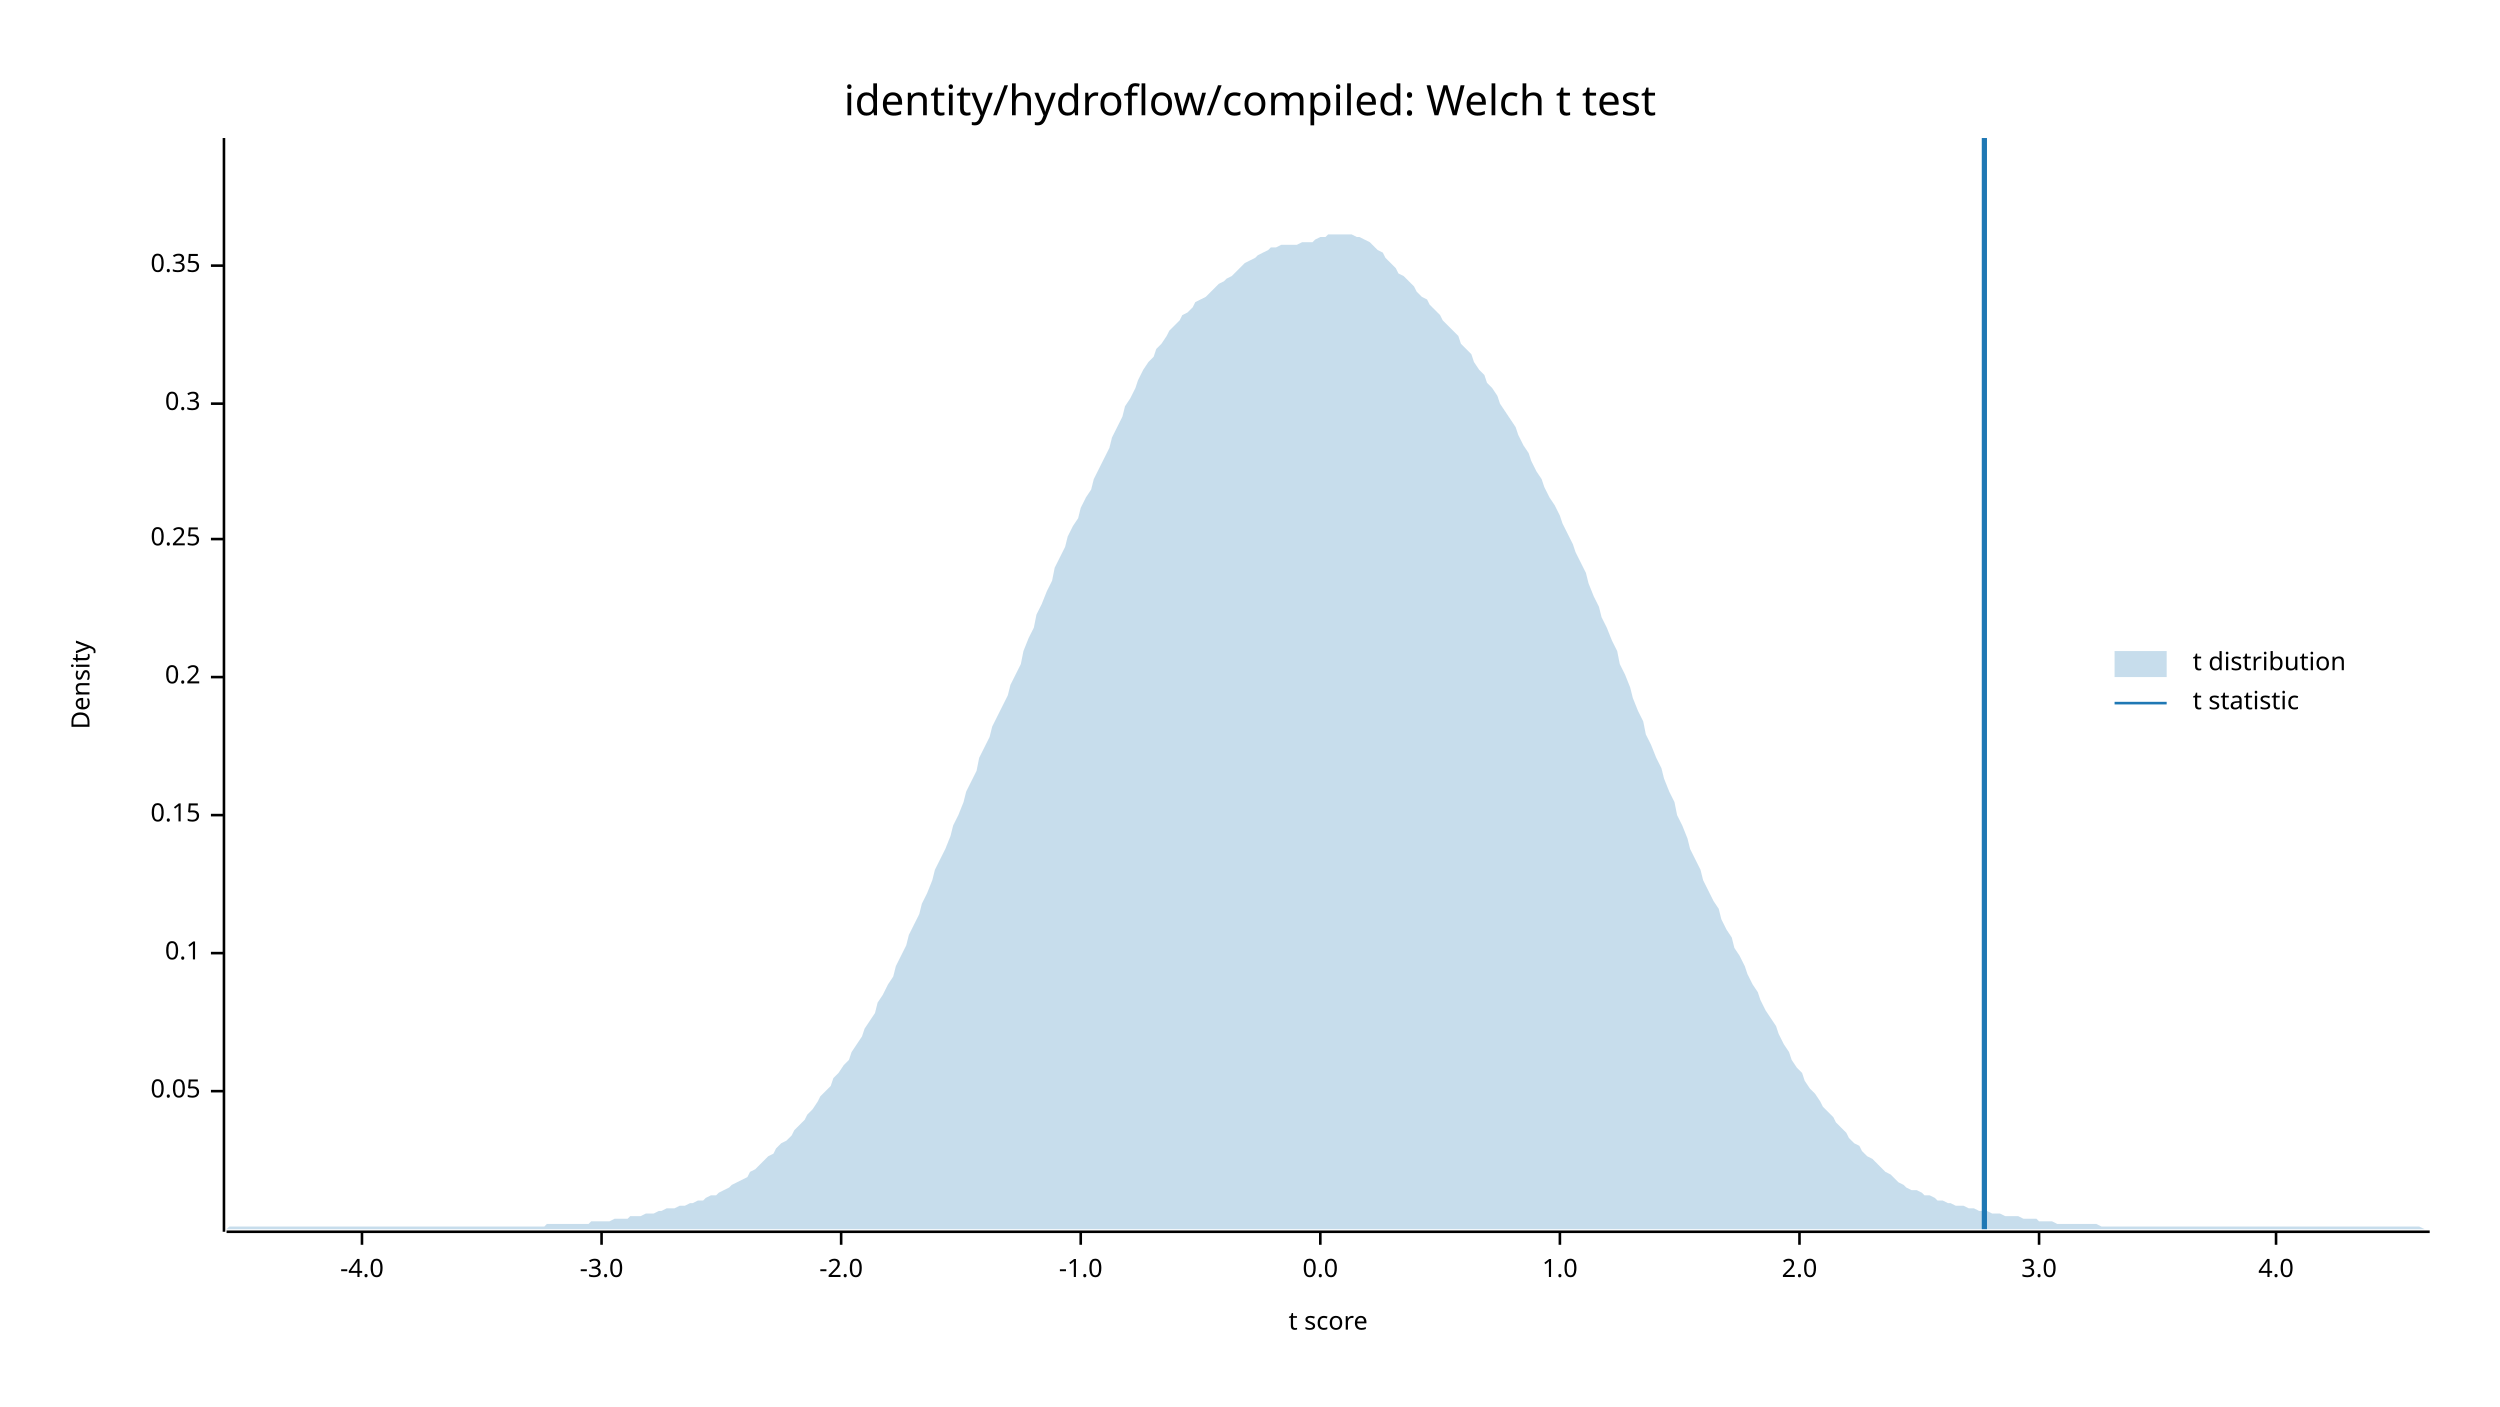
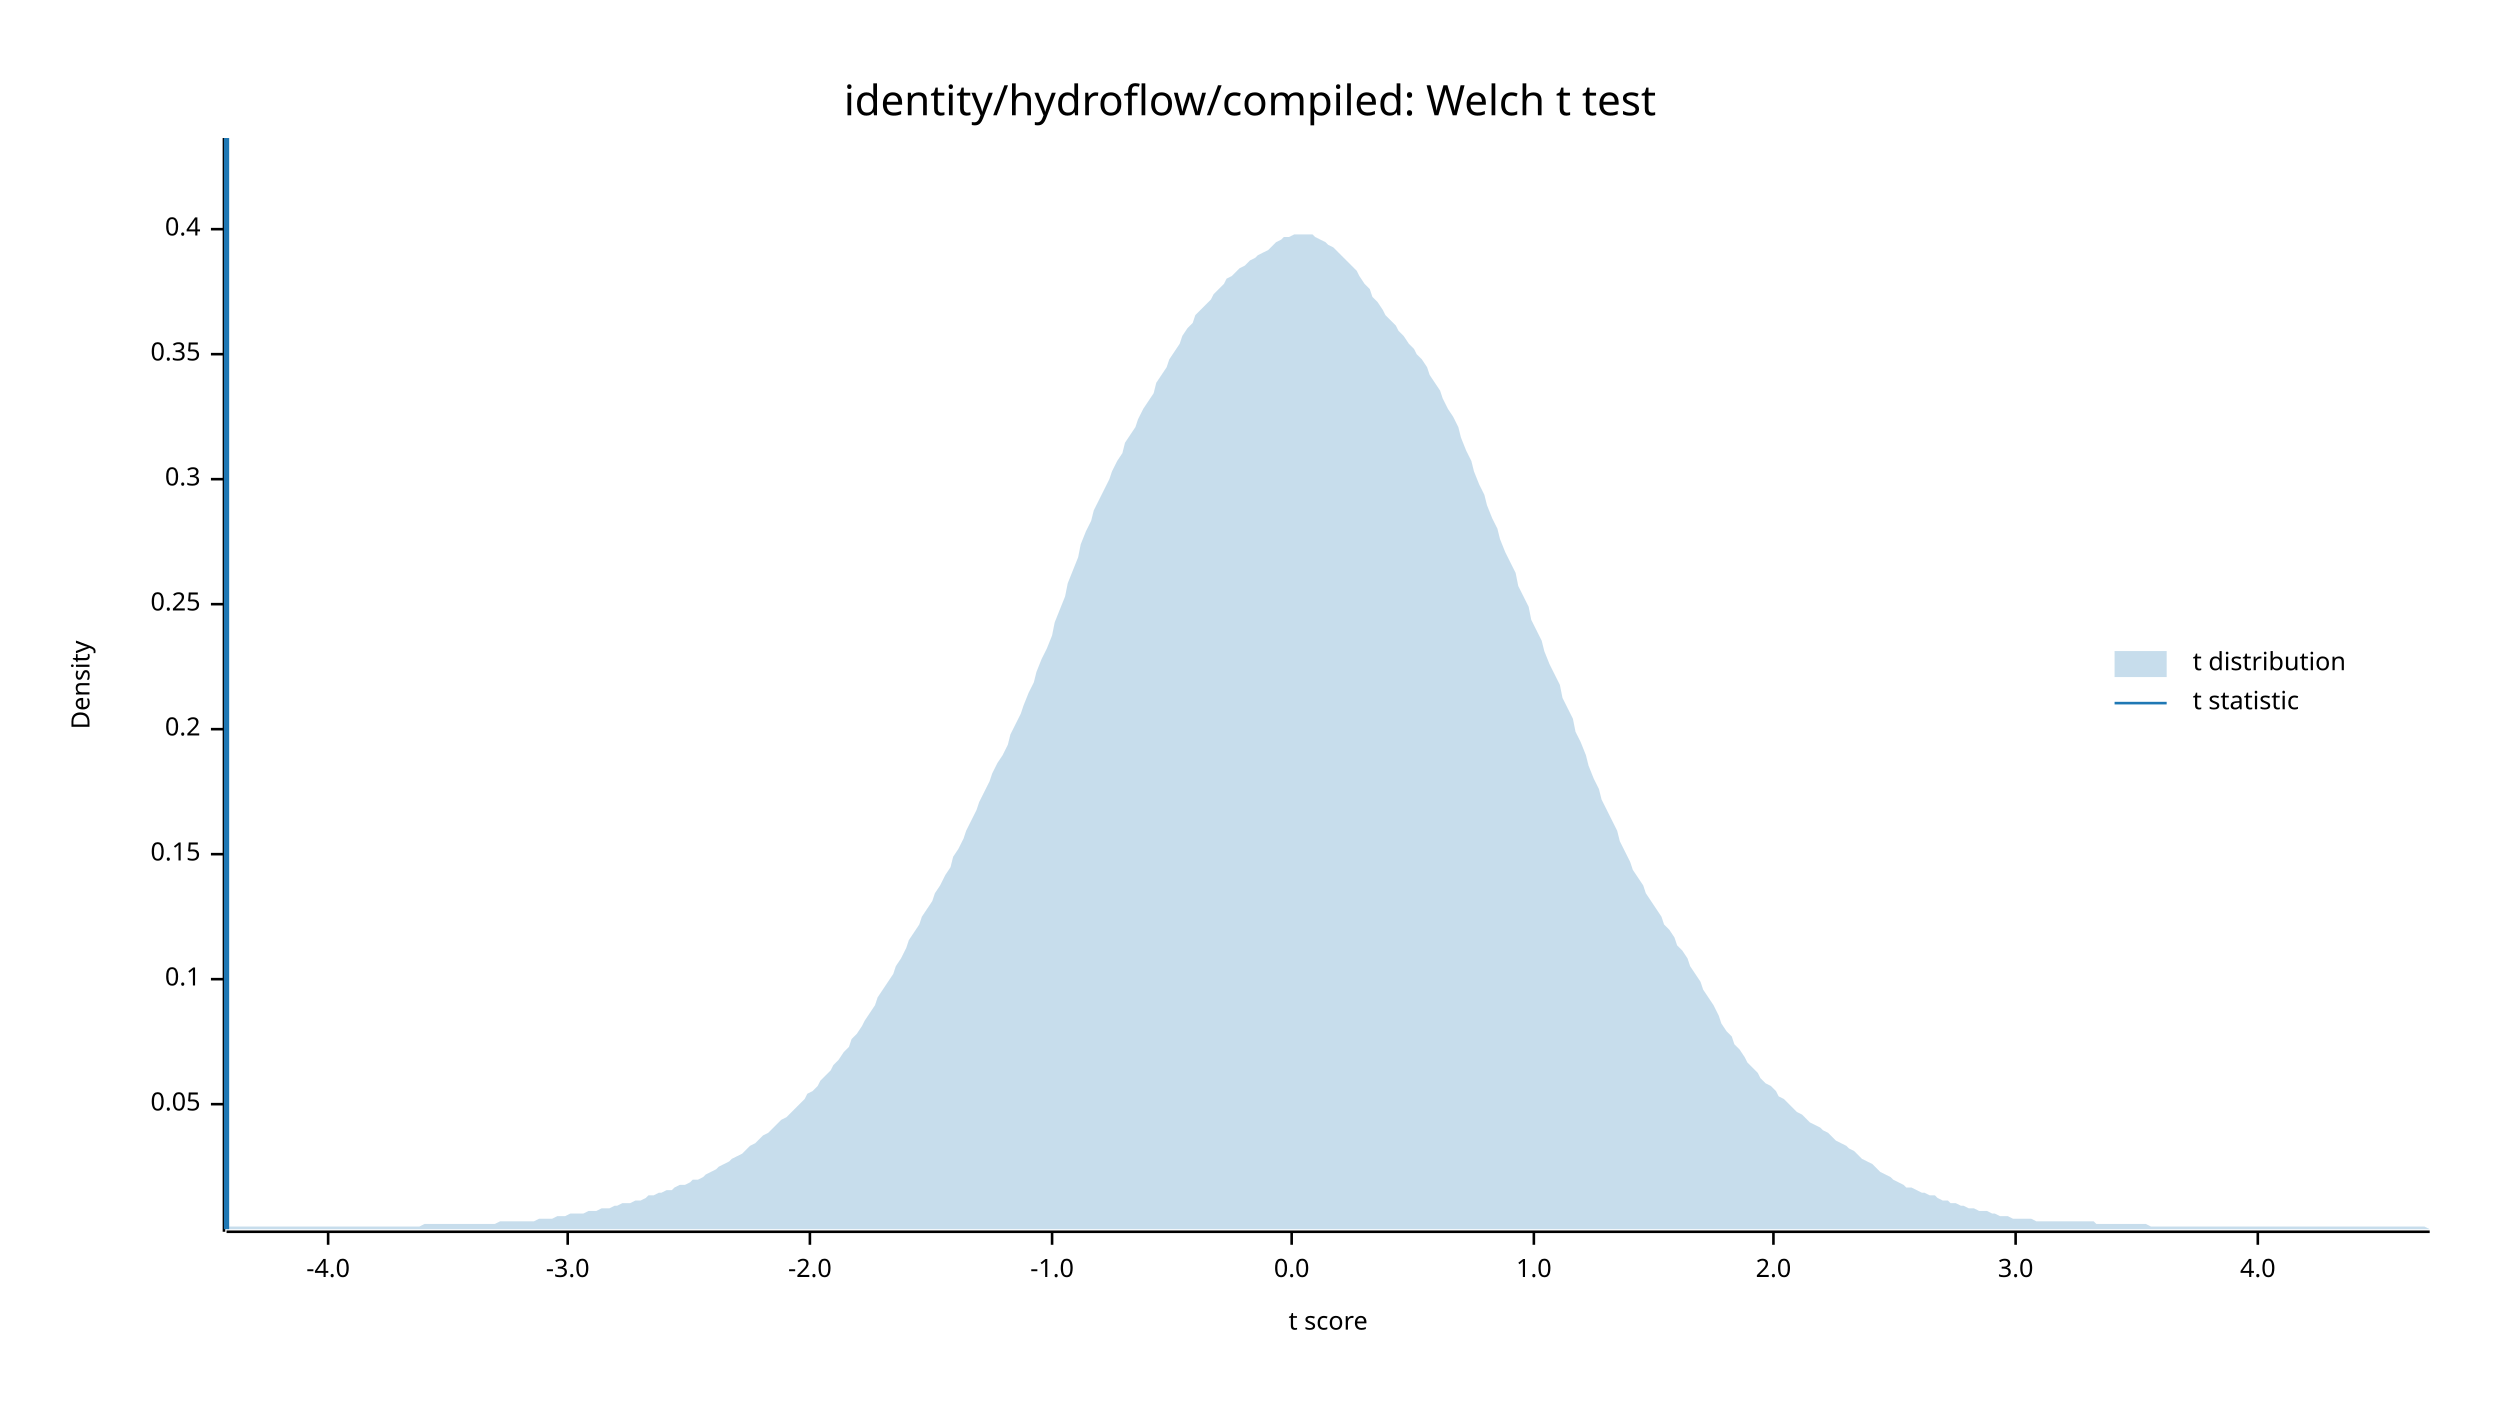
<svg xmlns="http://www.w3.org/2000/svg" width="960" height="540" viewBox="0 0 960 540">
  <text x="480" y="32" dy="0.76em" text-anchor="middle" font-family="sans-serif" font-size="16.129" opacity="1" fill="#000000">
identity/hydroflow/compiled: Welch t test
</text>
  <text x="27" y="263" dy="0.76em" text-anchor="middle" font-family="sans-serif" font-size="9.677" opacity="1" fill="#000000" transform="rotate(270, 27, 263)">
Density
</text>
  <text x="510" y="513" dy="-0.5ex" text-anchor="middle" font-family="sans-serif" font-size="9.677" opacity="1" fill="#000000">
t score
</text>
  <polyline fill="none" opacity="1" stroke="#000000" stroke-width="1" points="86,53 86,473 " />
-   <text x="77" y="419" dy="0.5ex" text-anchor="end" font-family="sans-serif" font-size="9.677" opacity="1" fill="#000000">
+   <text x="77" y="424" dy="0.5ex" text-anchor="end" font-family="sans-serif" font-size="9.677" opacity="1" fill="#000000">
0.05
</text>
-   <polyline fill="none" opacity="1" stroke="#000000" stroke-width="1" points="81,419 86,419 " />
-   <text x="77" y="366" dy="0.5ex" text-anchor="end" font-family="sans-serif" font-size="9.677" opacity="1" fill="#000000">
+   <polyline fill="none" opacity="1" stroke="#000000" stroke-width="1" points="81,424 86,424 " />
+   <text x="77" y="376" dy="0.5ex" text-anchor="end" font-family="sans-serif" font-size="9.677" opacity="1" fill="#000000">
0.1
</text>
-   <polyline fill="none" opacity="1" stroke="#000000" stroke-width="1" points="81,366 86,366 " />
-   <text x="77" y="313" dy="0.5ex" text-anchor="end" font-family="sans-serif" font-size="9.677" opacity="1" fill="#000000">
+   <polyline fill="none" opacity="1" stroke="#000000" stroke-width="1" points="81,376 86,376 " />
+   <text x="77" y="328" dy="0.5ex" text-anchor="end" font-family="sans-serif" font-size="9.677" opacity="1" fill="#000000">
0.15
</text>
-   <polyline fill="none" opacity="1" stroke="#000000" stroke-width="1" points="81,313 86,313 " />
-   <text x="77" y="260" dy="0.5ex" text-anchor="end" font-family="sans-serif" font-size="9.677" opacity="1" fill="#000000">
+   <polyline fill="none" opacity="1" stroke="#000000" stroke-width="1" points="81,328 86,328 " />
+   <text x="77" y="280" dy="0.5ex" text-anchor="end" font-family="sans-serif" font-size="9.677" opacity="1" fill="#000000">
0.2
</text>
-   <polyline fill="none" opacity="1" stroke="#000000" stroke-width="1" points="81,260 86,260 " />
-   <text x="77" y="207" dy="0.5ex" text-anchor="end" font-family="sans-serif" font-size="9.677" opacity="1" fill="#000000">
+   <polyline fill="none" opacity="1" stroke="#000000" stroke-width="1" points="81,280 86,280 " />
+   <text x="77" y="232" dy="0.5ex" text-anchor="end" font-family="sans-serif" font-size="9.677" opacity="1" fill="#000000">
0.25
</text>
-   <polyline fill="none" opacity="1" stroke="#000000" stroke-width="1" points="81,207 86,207 " />
-   <text x="77" y="155" dy="0.5ex" text-anchor="end" font-family="sans-serif" font-size="9.677" opacity="1" fill="#000000">
+   <polyline fill="none" opacity="1" stroke="#000000" stroke-width="1" points="81,232 86,232 " />
+   <text x="77" y="184" dy="0.5ex" text-anchor="end" font-family="sans-serif" font-size="9.677" opacity="1" fill="#000000">
0.3
</text>
-   <polyline fill="none" opacity="1" stroke="#000000" stroke-width="1" points="81,155 86,155 " />
-   <text x="77" y="102" dy="0.5ex" text-anchor="end" font-family="sans-serif" font-size="9.677" opacity="1" fill="#000000">
+   <polyline fill="none" opacity="1" stroke="#000000" stroke-width="1" points="81,184 86,184 " />
+   <text x="77" y="136" dy="0.5ex" text-anchor="end" font-family="sans-serif" font-size="9.677" opacity="1" fill="#000000">
0.35
</text>
-   <polyline fill="none" opacity="1" stroke="#000000" stroke-width="1" points="81,102 86,102 " />
+   <polyline fill="none" opacity="1" stroke="#000000" stroke-width="1" points="81,136 86,136 " />
+   <text x="77" y="88" dy="0.5ex" text-anchor="end" font-family="sans-serif" font-size="9.677" opacity="1" fill="#000000">
+ 0.4
+ </text>
+   <polyline fill="none" opacity="1" stroke="#000000" stroke-width="1" points="81,88 86,88 " />
  <polyline fill="none" opacity="1" stroke="#000000" stroke-width="1" points="87,473 933,473 " />
-   <text x="139" y="483" dy="0.76em" text-anchor="middle" font-family="sans-serif" font-size="9.677" opacity="1" fill="#000000">
+   <text x="126" y="483" dy="0.76em" text-anchor="middle" font-family="sans-serif" font-size="9.677" opacity="1" fill="#000000">
-4.0
</text>
-   <polyline fill="none" opacity="1" stroke="#000000" stroke-width="1" points="139,473 139,478 " />
-   <text x="231" y="483" dy="0.76em" text-anchor="middle" font-family="sans-serif" font-size="9.677" opacity="1" fill="#000000">
+   <polyline fill="none" opacity="1" stroke="#000000" stroke-width="1" points="126,473 126,478 " />
+   <text x="218" y="483" dy="0.76em" text-anchor="middle" font-family="sans-serif" font-size="9.677" opacity="1" fill="#000000">
-3.0
</text>
-   <polyline fill="none" opacity="1" stroke="#000000" stroke-width="1" points="231,473 231,478 " />
-   <text x="323" y="483" dy="0.76em" text-anchor="middle" font-family="sans-serif" font-size="9.677" opacity="1" fill="#000000">
+   <polyline fill="none" opacity="1" stroke="#000000" stroke-width="1" points="218,473 218,478 " />
+   <text x="311" y="483" dy="0.76em" text-anchor="middle" font-family="sans-serif" font-size="9.677" opacity="1" fill="#000000">
-2.0
</text>
-   <polyline fill="none" opacity="1" stroke="#000000" stroke-width="1" points="323,473 323,478 " />
-   <text x="415" y="483" dy="0.76em" text-anchor="middle" font-family="sans-serif" font-size="9.677" opacity="1" fill="#000000">
+   <polyline fill="none" opacity="1" stroke="#000000" stroke-width="1" points="311,473 311,478 " />
+   <text x="404" y="483" dy="0.76em" text-anchor="middle" font-family="sans-serif" font-size="9.677" opacity="1" fill="#000000">
-1.0
</text>
-   <polyline fill="none" opacity="1" stroke="#000000" stroke-width="1" points="415,473 415,478 " />
-   <text x="507" y="483" dy="0.76em" text-anchor="middle" font-family="sans-serif" font-size="9.677" opacity="1" fill="#000000">
+   <polyline fill="none" opacity="1" stroke="#000000" stroke-width="1" points="404,473 404,478 " />
+   <text x="496" y="483" dy="0.76em" text-anchor="middle" font-family="sans-serif" font-size="9.677" opacity="1" fill="#000000">
0.0
</text>
-   <polyline fill="none" opacity="1" stroke="#000000" stroke-width="1" points="507,473 507,478 " />
-   <text x="599" y="483" dy="0.76em" text-anchor="middle" font-family="sans-serif" font-size="9.677" opacity="1" fill="#000000">
+   <polyline fill="none" opacity="1" stroke="#000000" stroke-width="1" points="496,473 496,478 " />
+   <text x="589" y="483" dy="0.76em" text-anchor="middle" font-family="sans-serif" font-size="9.677" opacity="1" fill="#000000">
1.0
</text>
-   <polyline fill="none" opacity="1" stroke="#000000" stroke-width="1" points="599,473 599,478 " />
-   <text x="691" y="483" dy="0.76em" text-anchor="middle" font-family="sans-serif" font-size="9.677" opacity="1" fill="#000000">
+   <polyline fill="none" opacity="1" stroke="#000000" stroke-width="1" points="589,473 589,478 " />
+   <text x="681" y="483" dy="0.76em" text-anchor="middle" font-family="sans-serif" font-size="9.677" opacity="1" fill="#000000">
2.0
</text>
-   <polyline fill="none" opacity="1" stroke="#000000" stroke-width="1" points="691,473 691,478 " />
-   <text x="783" y="483" dy="0.76em" text-anchor="middle" font-family="sans-serif" font-size="9.677" opacity="1" fill="#000000">
+   <polyline fill="none" opacity="1" stroke="#000000" stroke-width="1" points="681,473 681,478 " />
+   <text x="774" y="483" dy="0.76em" text-anchor="middle" font-family="sans-serif" font-size="9.677" opacity="1" fill="#000000">
3.0
</text>
-   <polyline fill="none" opacity="1" stroke="#000000" stroke-width="1" points="783,473 783,478 " />
-   <text x="874" y="483" dy="0.76em" text-anchor="middle" font-family="sans-serif" font-size="9.677" opacity="1" fill="#000000">
+   <polyline fill="none" opacity="1" stroke="#000000" stroke-width="1" points="774,473 774,478 " />
+   <text x="867" y="483" dy="0.76em" text-anchor="middle" font-family="sans-serif" font-size="9.677" opacity="1" fill="#000000">
4.0
</text>
-   <polyline fill="none" opacity="1" stroke="#000000" stroke-width="1" points="874,473 874,478 " />
-   <polygon opacity="0.25" fill="#1F78B4" points="87,472 88,471 90,471 92,471 93,471 95,471 97,471 98,471 100,471 102,471 103,471 105,471 107,471 109,471 110,471 112,471 114,471 115,471 117,471 119,471 120,471 122,471 124,471 125,471 127,471 129,471 131,471 132,471 134,471 136,471 137,471 139,471 141,471 142,471 144,471 146,471 148,471 149,471 151,471 153,471 154,471 156,471 158,471 159,471 161,471 163,471 164,471 166,471 168,471 170,471 171,471 173,471 175,471 176,471 178,471 180,471 181,471 183,471 185,471 187,471 188,471 190,471 192,471 193,471 195,471 197,471 198,471 200,471 202,471 203,471 205,471 207,471 209,471 210,470 212,470 214,470 215,470 217,470 219,470 220,470 222,470 224,470 226,470 227,469 229,469 231,469 232,469 234,469 236,468 237,468 239,468 241,468 242,467 244,467 246,467 248,466 249,466 251,466 253,465 254,465 256,464 258,464 259,464 261,463 263,463 265,462 266,462 268,461 270,461 271,460 273,459 275,459 276,458 278,457 280,456 281,455 283,454 285,453 287,452 288,450 290,449 292,447 293,446 295,444 297,443 298,441 300,439 302,438 304,436 305,434 307,432 309,430 310,428 312,426 314,423 315,421 317,419 319,417 320,414 322,412 324,409 326,407 327,404 329,401 331,398 332,395 334,392 336,389 337,385 339,382 341,378 343,375 344,371 346,367 348,363 349,359 351,355 353,351 354,347 356,343 358,338 359,334 361,330 363,326 365,321 366,317 368,313 370,308 371,304 373,300 375,296 376,291 378,287 380,283 381,279 383,275 385,271 387,267 388,263 390,259 392,255 393,250 395,245 397,241 398,236 400,232 402,227 404,223 405,218 407,214 409,210 410,206 412,202 414,199 415,195 417,191 419,188 420,184 422,180 424,176 426,172 427,168 429,164 431,160 432,156 434,153 436,149 437,146 439,142 441,139 443,137 444,134 446,132 448,129 449,127 451,125 453,123 454,121 456,120 458,118 459,116 461,115 463,114 465,112 466,111 468,109 470,108 471,107 473,106 475,104 476,103 478,101 480,100 482,99 483,98 485,97 487,96 488,95 490,95 492,94 493,94 495,94 497,94 498,94 500,93 502,93 504,93 505,92 507,91 509,91 510,90 512,90 514,90 515,90 517,90 519,90 521,91 522,91 524,92 526,93 527,94 529,96 531,97 532,99 534,101 536,103 537,105 539,106 541,108 543,110 544,112 546,114 548,115 549,117 551,119 553,121 554,123 556,125 558,127 560,129 561,132 563,134 565,136 566,139 568,142 570,144 571,147 573,149 575,152 576,155 578,158 580,161 582,164 583,167 585,171 587,174 588,177 590,181 592,184 593,187 595,191 597,194 599,198 600,201 602,205 604,209 605,212 607,216 609,220 610,224 612,229 614,233 615,237 617,241 619,246 621,250 622,255 624,259 626,264 627,268 629,273 631,277 632,282 634,286 636,291 638,295 639,299 641,304 643,308 644,313 646,317 648,322 649,326 651,330 653,334 654,338 656,342 658,346 660,349 661,353 663,357 665,360 666,364 668,367 670,371 671,374 673,378 675,381 676,384 678,388 680,391 682,394 683,397 685,401 687,404 688,407 690,410 692,412 693,415 695,418 697,420 699,423 700,425 702,427 704,429 705,431 707,433 709,435 710,437 712,439 714,440 715,442 717,444 719,445 721,447 722,448 724,450 726,451 727,452 729,454 731,455 732,456 734,457 736,457 738,458 739,459 741,459 743,460 744,461 746,461 748,462 749,462 751,463 753,463 754,463 756,464 758,464 760,465 761,465 763,465 765,466 766,466 768,466 770,467 771,467 773,467 775,467 777,468 778,468 780,468 782,468 783,469 785,469 787,469 788,469 790,470 792,470 793,470 795,470 797,470 799,470 800,470 802,470 804,470 805,470 807,471 809,471 810,471 812,471 814,471 816,471 817,471 819,471 821,471 822,471 824,471 826,471 827,471 829,471 831,471 832,471 834,471 836,471 838,471 839,471 841,471 843,471 844,471 846,471 848,471 849,471 851,471 853,471 855,471 856,471 858,471 860,471 861,471 863,471 865,471 866,471 868,471 870,471 871,471 873,471 875,471 877,471 878,471 880,471 882,471 883,471 885,471 887,471 888,471 890,471 892,471 894,471 895,471 897,471 899,471 900,471 902,471 904,471 905,471 907,471 909,471 910,471 912,471 914,471 916,471 917,471 919,471 921,471 922,471 924,471 926,471 927,471 929,471 931,472 933,472 933,472 87,472 " />
-   <polyline fill="none" opacity="1" stroke="#1F78B4" stroke-width="2" points="762,472 762,53 " />
+   <polyline fill="none" opacity="1" stroke="#000000" stroke-width="1" points="867,473 867,478 " />
+   <polygon opacity="0.25" fill="#1F78B4" points="87,472 88,471 90,471 92,471 93,471 95,471 97,471 98,471 100,471 102,471 103,471 105,471 107,471 109,471 110,471 112,471 114,471 115,471 117,471 119,471 120,471 122,471 124,471 125,471 127,471 129,471 131,471 132,471 134,471 136,471 137,471 139,471 141,471 142,471 144,471 146,471 148,471 149,471 151,471 153,471 154,471 156,471 158,471 159,471 161,471 163,470 164,470 166,470 168,470 170,470 171,470 173,470 175,470 176,470 178,470 180,470 181,470 183,470 185,470 187,470 188,470 190,470 192,469 193,469 195,469 197,469 198,469 200,469 202,469 203,469 205,469 207,468 209,468 210,468 212,468 214,467 215,467 217,467 219,466 220,466 222,466 224,466 226,465 227,465 229,465 231,464 232,464 234,464 236,463 237,463 239,462 241,462 242,462 244,461 246,461 248,460 249,459 251,459 253,458 254,458 256,457 258,457 259,456 261,455 263,455 265,454 266,453 268,453 270,452 271,451 273,450 275,449 276,448 278,447 280,446 281,445 283,444 285,443 287,441 288,440 290,439 292,437 293,436 295,435 297,433 298,432 300,430 302,429 304,427 305,426 307,424 309,422 310,420 312,419 314,417 315,415 317,413 319,411 320,409 322,407 324,404 326,402 327,399 329,397 331,394 332,392 334,389 336,386 337,383 339,380 341,377 343,374 344,371 346,368 348,364 349,361 351,358 353,355 354,352 356,349 358,346 359,343 361,340 363,336 365,333 366,329 368,326 370,322 371,319 373,315 375,311 376,308 378,304 380,300 381,297 383,293 385,290 387,286 388,282 390,278 392,274 393,271 395,266 397,262 398,258 400,253 402,249 404,244 405,239 407,234 409,229 410,224 412,219 414,214 415,209 417,204 419,200 420,196 422,192 424,188 426,184 427,181 429,177 431,174 432,170 434,167 436,164 437,161 439,157 441,154 443,151 444,147 446,144 448,141 449,138 451,135 453,132 454,129 456,126 458,124 459,121 461,119 463,117 465,115 466,113 468,111 470,109 471,107 473,106 475,104 476,103 478,102 480,100 482,99 483,98 485,97 487,96 488,95 490,93 492,92 493,91 495,91 497,90 498,90 500,90 502,90 504,90 505,91 507,92 509,93 510,94 512,95 514,97 515,98 517,100 519,102 521,104 522,106 524,109 526,111 527,114 529,116 531,119 532,121 534,123 536,125 537,127 539,129 541,132 543,134 544,136 546,138 548,141 549,144 551,147 553,150 554,153 556,157 558,160 560,164 561,168 563,173 565,177 566,181 568,186 570,190 571,194 573,199 575,203 576,207 578,212 580,216 582,220 583,225 585,229 587,233 588,238 590,242 592,246 593,250 595,255 597,259 599,263 600,268 602,272 604,276 605,281 607,285 609,290 610,294 612,299 614,303 615,307 617,311 619,315 621,319 622,323 624,327 626,331 627,334 629,337 631,340 632,343 634,346 636,349 638,352 639,355 641,357 643,360 644,363 646,365 648,368 649,371 651,374 653,377 654,380 656,383 658,386 660,390 661,393 663,396 665,398 666,401 668,403 670,406 671,408 673,410 675,412 676,414 678,416 680,417 682,419 683,421 685,422 687,424 688,425 690,427 692,428 693,429 695,431 697,432 699,433 700,434 702,435 704,437 705,438 707,439 709,440 710,441 712,442 714,444 715,445 717,446 719,447 721,449 722,450 724,451 726,452 727,453 729,454 731,455 732,456 734,456 736,457 738,458 739,458 741,459 743,459 744,460 746,461 748,461 749,462 751,462 753,463 754,463 756,464 758,464 760,465 761,465 763,465 765,466 766,466 768,467 770,467 771,467 773,468 775,468 777,468 778,468 780,468 782,469 783,469 785,469 787,469 788,469 790,469 792,469 793,469 795,469 797,469 799,469 800,469 802,469 804,469 805,470 807,470 809,470 810,470 812,470 814,470 816,470 817,470 819,470 821,470 822,470 824,470 826,471 827,471 829,471 831,471 832,471 834,471 836,471 838,471 839,471 841,471 843,471 844,471 846,471 848,471 849,471 851,471 853,471 855,471 856,471 858,471 860,471 861,471 863,471 865,471 866,471 868,471 870,471 871,471 873,471 875,471 877,471 878,471 880,471 882,471 883,471 885,471 887,471 888,471 890,471 892,471 894,471 895,471 897,471 899,471 900,471 902,471 904,471 905,471 907,471 909,471 910,471 912,471 914,471 916,471 917,471 919,471 921,471 922,471 924,471 926,471 927,471 929,471 931,471 933,472 933,472 87,472 " />
+   <polyline fill="none" opacity="1" stroke="#1F78B4" stroke-width="2" points="87,472 87,53 " />
  <text x="842" y="250" dy="0.76em" text-anchor="start" font-family="sans-serif" font-size="9.677" opacity="1" fill="#000000">
t distribution
</text>
  <text x="842" y="265" dy="0.76em" text-anchor="start" font-family="sans-serif" font-size="9.677" opacity="1" fill="#000000">
t statistic
</text>
  <rect x="812" y="250" width="20" height="10" opacity="0.25" fill="#1F78B4" stroke="none" />
  <polyline fill="none" opacity="1" stroke="#1F78B4" stroke-width="1" points="812,270 832,270 " />
</svg>
